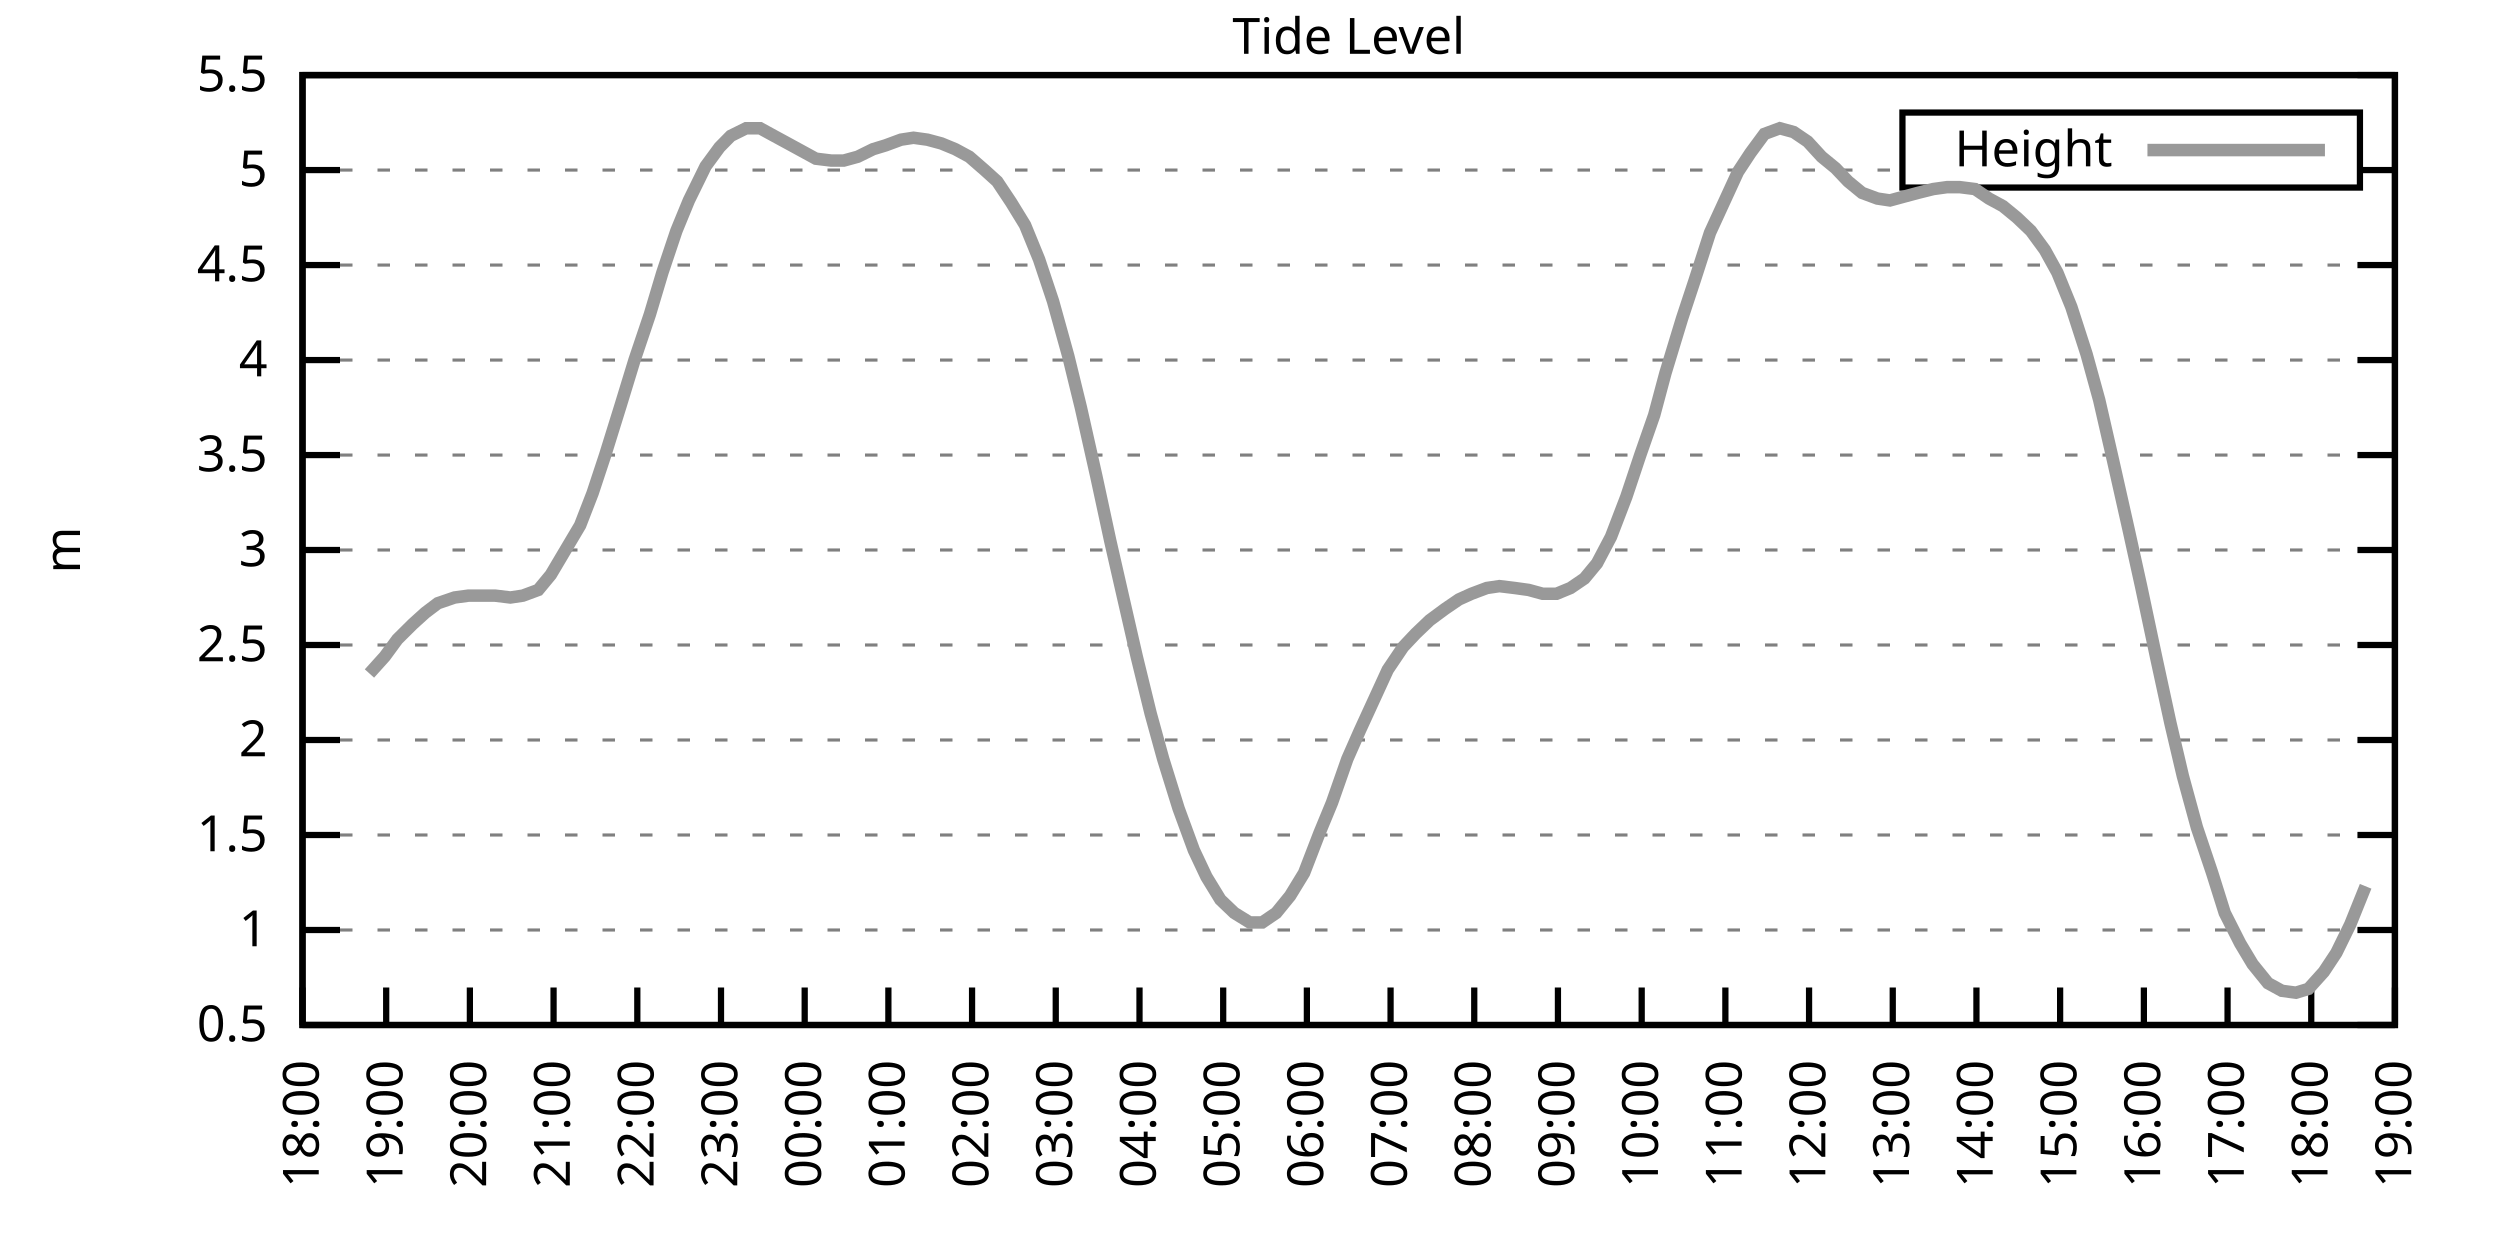
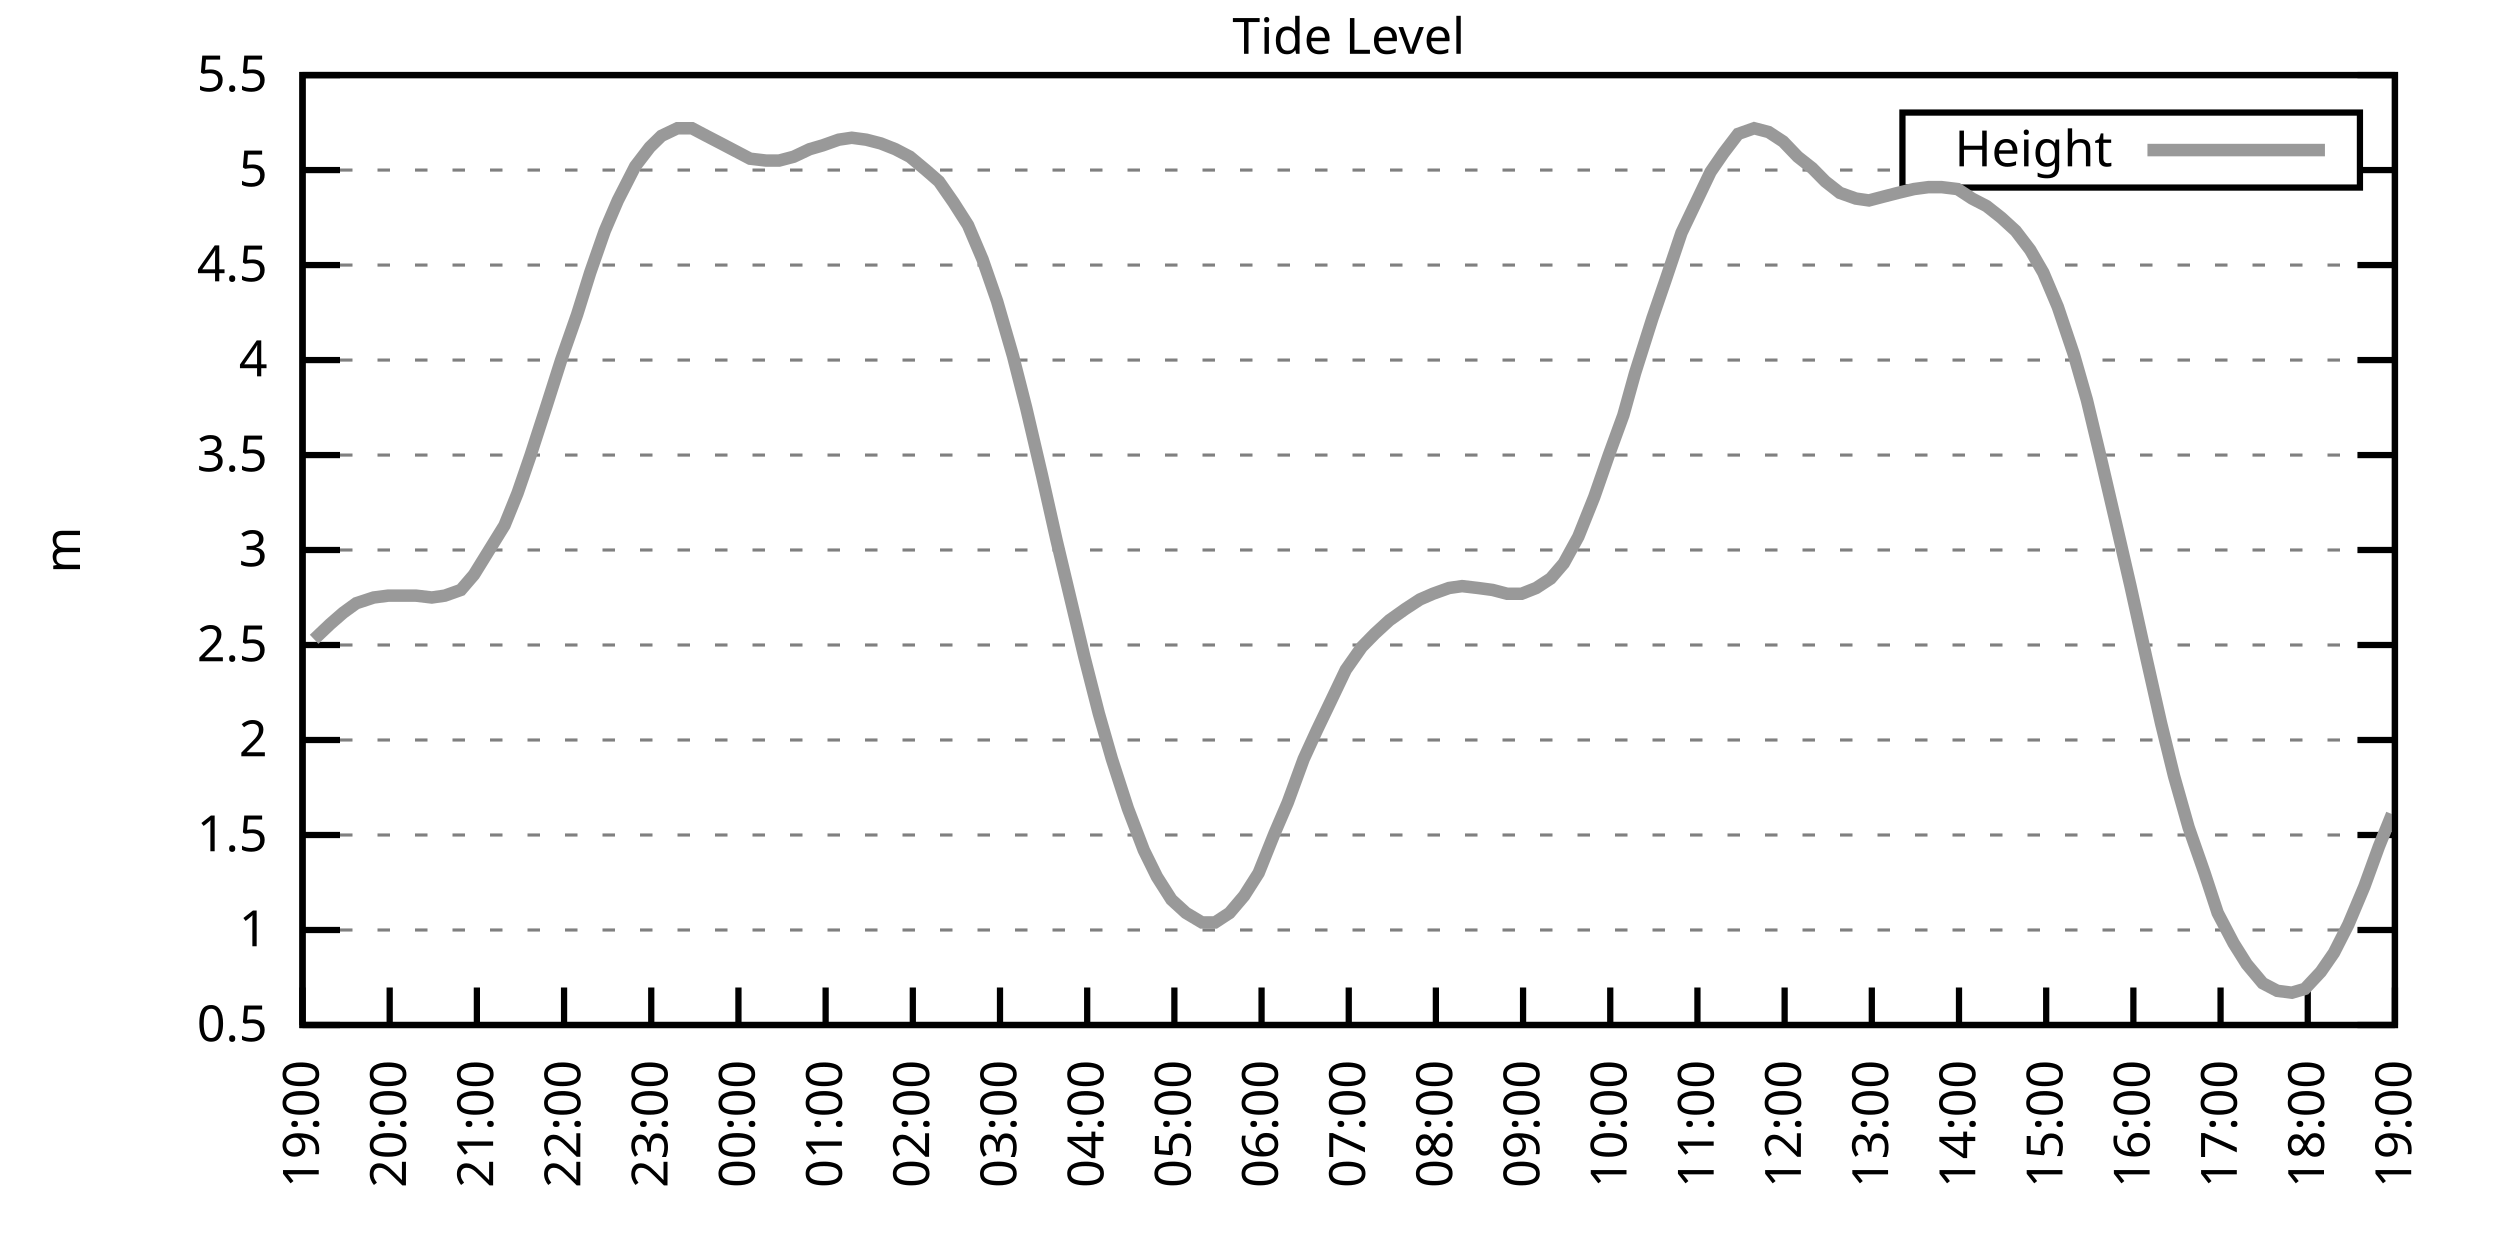
<svg xmlns="http://www.w3.org/2000/svg" xmlns:xlink="http://www.w3.org/1999/xlink" width="400" height="200" viewBox="0 0 400 200">
  <g id="gnuplot_canvas">
    <rect x="0" y="0" width="400" height="200" fill="none" />
    <defs>
      <circle id="gpDot" r="0.5" stroke-width="0.5" stroke="currentColor" />
      <path id="gpPt0" stroke-width="0.333" stroke="currentColor" d="M-1,0 h2 M0,-1 v2" />
      <path id="gpPt1" stroke-width="0.333" stroke="currentColor" d="M-1,-1 L1,1 M1,-1 L-1,1" />
      <path id="gpPt2" stroke-width="0.333" stroke="currentColor" d="M-1,0 L1,0 M0,-1 L0,1 M-1,-1 L1,1 M-1,1 L1,-1" />
      <rect id="gpPt3" stroke-width="0.333" stroke="currentColor" x="-1" y="-1" width="2" height="2" />
      <rect id="gpPt4" stroke-width="0.333" stroke="currentColor" fill="currentColor" x="-1" y="-1" width="2" height="2" />
      <circle id="gpPt5" stroke-width="0.333" stroke="currentColor" cx="0" cy="0" r="1" />
      <use xlink:href="#gpPt5" id="gpPt6" fill="currentColor" stroke="none" />
      <path id="gpPt7" stroke-width="0.333" stroke="currentColor" d="M0,-1.33 L-1.33,0.67 L1.33,0.67 z" />
      <use xlink:href="#gpPt7" id="gpPt8" fill="currentColor" stroke="none" />
      <use xlink:href="#gpPt7" id="gpPt9" stroke="currentColor" transform="rotate(180)" />
      <use xlink:href="#gpPt9" id="gpPt10" fill="currentColor" stroke="none" />
      <use xlink:href="#gpPt3" id="gpPt11" stroke="currentColor" transform="rotate(45)" />
      <use xlink:href="#gpPt11" id="gpPt12" fill="currentColor" stroke="none" />
      <path id="gpPt13" stroke-width="0.333" stroke="currentColor" d="M0,1.330 L1.265,0.411 L0.782,-1.067 L-0.782,-1.076 L-1.265,0.411 z" />
      <use xlink:href="#gpPt13" id="gpPt14" fill="currentColor" stroke="none" />
      <filter id="textbox" filterUnits="objectBoundingBox" x="0" y="0" height="1" width="1">
        <feFlood flood-color="white" flood-opacity="1" result="bgnd" />
        <feComposite in="SourceGraphic" in2="bgnd" operator="atop" />
      </filter>
      <filter id="greybox" filterUnits="objectBoundingBox" x="0" y="0" height="1" width="1">
        <feFlood flood-color="lightgrey" flood-opacity="1" result="grey" />
        <feComposite in="SourceGraphic" in2="grey" operator="atop" />
      </filter>
    </defs>
    <g fill="none" color="white" stroke="currentColor" stroke-width="1.00" stroke-linecap="butt" stroke-linejoin="miter">
</g>
    <g fill="none" color="black" stroke="currentColor" stroke-width="1.00" stroke-linecap="butt" stroke-linejoin="miter">
      <g stroke="none" shape-rendering="crispEdges">
        <polygon fill="rgb(255, 255, 255)" points="48.40,164.00 383.18,164.00 383.18,12.02 48.40,12.02 " />
      </g>
    </g>
    <g fill="none" color="black" stroke="currentColor" stroke-width="1.00" stroke-linecap="butt" stroke-linejoin="miter">
</g>
    <g fill="none" color="black" stroke="black" stroke-width="0.50" stroke-linecap="butt" stroke-linejoin="miter">
</g>
    <g fill="none" color="gray" stroke="currentColor" stroke-width="0.50" stroke-linecap="butt" stroke-linejoin="miter">
      <path stroke="gray" stroke-dasharray="2,4" class="gridline" d="M48.40,164.00 L383.19,164.00  " />
    </g>
    <g fill="none" color="gray" stroke="gray" stroke-width="1.00" stroke-linecap="butt" stroke-linejoin="miter">
</g>
    <g fill="none" color="black" stroke="currentColor" stroke-width="1.00" stroke-linecap="butt" stroke-linejoin="miter">
      <path stroke="black" d="M48.40,164.00 L54.40,164.00 M383.19,164.00 L377.19,164.00  " />
      <g transform="translate(42.80,166.60)" stroke="none" fill="black" font-family="Sans" font-size="8.00" text-anchor="end">
        <text>
          <tspan font-family="Sans"> 0.5</tspan>
        </text>
      </g>
    </g>
    <g fill="none" color="black" stroke="currentColor" stroke-width="1.00" stroke-linecap="butt" stroke-linejoin="miter">
</g>
    <g fill="none" color="black" stroke="black" stroke-width="0.50" stroke-linecap="butt" stroke-linejoin="miter">
</g>
    <g fill="none" color="gray" stroke="currentColor" stroke-width="0.50" stroke-linecap="butt" stroke-linejoin="miter">
      <path stroke="gray" stroke-dasharray="2,4" class="gridline" d="M48.40,148.80 L383.19,148.80  " />
    </g>
    <g fill="none" color="gray" stroke="gray" stroke-width="1.00" stroke-linecap="butt" stroke-linejoin="miter">
</g>
    <g fill="none" color="black" stroke="currentColor" stroke-width="1.00" stroke-linecap="butt" stroke-linejoin="miter">
      <path stroke="black" d="M48.40,148.80 L54.40,148.80 M383.19,148.80 L377.19,148.80  " />
      <g transform="translate(42.80,151.40)" stroke="none" fill="black" font-family="Sans" font-size="8.00" text-anchor="end">
        <text>
          <tspan font-family="Sans"> 1</tspan>
        </text>
      </g>
    </g>
    <g fill="none" color="black" stroke="currentColor" stroke-width="1.00" stroke-linecap="butt" stroke-linejoin="miter">
</g>
    <g fill="none" color="black" stroke="black" stroke-width="0.50" stroke-linecap="butt" stroke-linejoin="miter">
</g>
    <g fill="none" color="gray" stroke="currentColor" stroke-width="0.50" stroke-linecap="butt" stroke-linejoin="miter">
      <path stroke="gray" stroke-dasharray="2,4" class="gridline" d="M48.40,133.60 L383.19,133.60  " />
    </g>
    <g fill="none" color="gray" stroke="gray" stroke-width="1.00" stroke-linecap="butt" stroke-linejoin="miter">
</g>
    <g fill="none" color="black" stroke="currentColor" stroke-width="1.00" stroke-linecap="butt" stroke-linejoin="miter">
      <path stroke="black" d="M48.40,133.60 L54.40,133.60 M383.19,133.60 L377.19,133.60  " />
      <g transform="translate(42.80,136.20)" stroke="none" fill="black" font-family="Sans" font-size="8.00" text-anchor="end">
        <text>
          <tspan font-family="Sans"> 1.5</tspan>
        </text>
      </g>
    </g>
    <g fill="none" color="black" stroke="currentColor" stroke-width="1.00" stroke-linecap="butt" stroke-linejoin="miter">
</g>
    <g fill="none" color="black" stroke="black" stroke-width="0.50" stroke-linecap="butt" stroke-linejoin="miter">
</g>
    <g fill="none" color="gray" stroke="currentColor" stroke-width="0.50" stroke-linecap="butt" stroke-linejoin="miter">
      <path stroke="gray" stroke-dasharray="2,4" class="gridline" d="M48.40,118.40 L383.19,118.40  " />
    </g>
    <g fill="none" color="gray" stroke="gray" stroke-width="1.00" stroke-linecap="butt" stroke-linejoin="miter">
</g>
    <g fill="none" color="black" stroke="currentColor" stroke-width="1.00" stroke-linecap="butt" stroke-linejoin="miter">
      <path stroke="black" d="M48.40,118.40 L54.40,118.40 M383.19,118.40 L377.19,118.40  " />
      <g transform="translate(42.80,121.00)" stroke="none" fill="black" font-family="Sans" font-size="8.00" text-anchor="end">
        <text>
          <tspan font-family="Sans"> 2</tspan>
        </text>
      </g>
    </g>
    <g fill="none" color="black" stroke="currentColor" stroke-width="1.00" stroke-linecap="butt" stroke-linejoin="miter">
</g>
    <g fill="none" color="black" stroke="black" stroke-width="0.50" stroke-linecap="butt" stroke-linejoin="miter">
</g>
    <g fill="none" color="gray" stroke="currentColor" stroke-width="0.50" stroke-linecap="butt" stroke-linejoin="miter">
      <path stroke="gray" stroke-dasharray="2,4" class="gridline" d="M48.40,103.20 L383.19,103.20  " />
    </g>
    <g fill="none" color="gray" stroke="gray" stroke-width="1.00" stroke-linecap="butt" stroke-linejoin="miter">
</g>
    <g fill="none" color="black" stroke="currentColor" stroke-width="1.00" stroke-linecap="butt" stroke-linejoin="miter">
      <path stroke="black" d="M48.40,103.20 L54.40,103.20 M383.19,103.20 L377.19,103.20  " />
      <g transform="translate(42.80,105.80)" stroke="none" fill="black" font-family="Sans" font-size="8.00" text-anchor="end">
        <text>
          <tspan font-family="Sans"> 2.5</tspan>
        </text>
      </g>
    </g>
    <g fill="none" color="black" stroke="currentColor" stroke-width="1.00" stroke-linecap="butt" stroke-linejoin="miter">
</g>
    <g fill="none" color="black" stroke="black" stroke-width="0.50" stroke-linecap="butt" stroke-linejoin="miter">
</g>
    <g fill="none" color="gray" stroke="currentColor" stroke-width="0.50" stroke-linecap="butt" stroke-linejoin="miter">
      <path stroke="gray" stroke-dasharray="2,4" class="gridline" d="M48.40,88.00 L383.19,88.00  " />
    </g>
    <g fill="none" color="gray" stroke="gray" stroke-width="1.00" stroke-linecap="butt" stroke-linejoin="miter">
</g>
    <g fill="none" color="black" stroke="currentColor" stroke-width="1.00" stroke-linecap="butt" stroke-linejoin="miter">
      <path stroke="black" d="M48.40,88.00 L54.40,88.00 M383.19,88.00 L377.19,88.00  " />
      <g transform="translate(42.80,90.60)" stroke="none" fill="black" font-family="Sans" font-size="8.00" text-anchor="end">
        <text>
          <tspan font-family="Sans"> 3</tspan>
        </text>
      </g>
    </g>
    <g fill="none" color="black" stroke="currentColor" stroke-width="1.00" stroke-linecap="butt" stroke-linejoin="miter">
</g>
    <g fill="none" color="black" stroke="black" stroke-width="0.50" stroke-linecap="butt" stroke-linejoin="miter">
</g>
    <g fill="none" color="gray" stroke="currentColor" stroke-width="0.50" stroke-linecap="butt" stroke-linejoin="miter">
      <path stroke="gray" stroke-dasharray="2,4" class="gridline" d="M48.40,72.81 L383.19,72.81  " />
    </g>
    <g fill="none" color="gray" stroke="gray" stroke-width="1.00" stroke-linecap="butt" stroke-linejoin="miter">
</g>
    <g fill="none" color="black" stroke="currentColor" stroke-width="1.00" stroke-linecap="butt" stroke-linejoin="miter">
      <path stroke="black" d="M48.40,72.81 L54.40,72.81 M383.19,72.81 L377.19,72.81  " />
      <g transform="translate(42.80,75.41)" stroke="none" fill="black" font-family="Sans" font-size="8.00" text-anchor="end">
        <text>
          <tspan font-family="Sans"> 3.5</tspan>
        </text>
      </g>
    </g>
    <g fill="none" color="black" stroke="currentColor" stroke-width="1.00" stroke-linecap="butt" stroke-linejoin="miter">
</g>
    <g fill="none" color="black" stroke="black" stroke-width="0.50" stroke-linecap="butt" stroke-linejoin="miter">
</g>
    <g fill="none" color="gray" stroke="currentColor" stroke-width="0.50" stroke-linecap="butt" stroke-linejoin="miter">
      <path stroke="gray" stroke-dasharray="2,4" class="gridline" d="M48.40,57.61 L383.19,57.61  " />
    </g>
    <g fill="none" color="gray" stroke="gray" stroke-width="1.00" stroke-linecap="butt" stroke-linejoin="miter">
</g>
    <g fill="none" color="black" stroke="currentColor" stroke-width="1.00" stroke-linecap="butt" stroke-linejoin="miter">
      <path stroke="black" d="M48.40,57.61 L54.40,57.61 M383.19,57.61 L377.19,57.61  " />
      <g transform="translate(42.80,60.21)" stroke="none" fill="black" font-family="Sans" font-size="8.00" text-anchor="end">
        <text>
          <tspan font-family="Sans"> 4</tspan>
        </text>
      </g>
    </g>
    <g fill="none" color="black" stroke="currentColor" stroke-width="1.00" stroke-linecap="butt" stroke-linejoin="miter">
</g>
    <g fill="none" color="black" stroke="black" stroke-width="0.50" stroke-linecap="butt" stroke-linejoin="miter">
</g>
    <g fill="none" color="gray" stroke="currentColor" stroke-width="0.50" stroke-linecap="butt" stroke-linejoin="miter">
      <path stroke="gray" stroke-dasharray="2,4" class="gridline" d="M48.40,42.41 L383.19,42.41  " />
    </g>
    <g fill="none" color="gray" stroke="gray" stroke-width="1.00" stroke-linecap="butt" stroke-linejoin="miter">
</g>
    <g fill="none" color="black" stroke="currentColor" stroke-width="1.00" stroke-linecap="butt" stroke-linejoin="miter">
      <path stroke="black" d="M48.40,42.41 L54.40,42.41 M383.19,42.41 L377.19,42.41  " />
      <g transform="translate(42.80,45.01)" stroke="none" fill="black" font-family="Sans" font-size="8.00" text-anchor="end">
        <text>
          <tspan font-family="Sans"> 4.5</tspan>
        </text>
      </g>
    </g>
    <g fill="none" color="black" stroke="currentColor" stroke-width="1.00" stroke-linecap="butt" stroke-linejoin="miter">
</g>
    <g fill="none" color="black" stroke="black" stroke-width="0.50" stroke-linecap="butt" stroke-linejoin="miter">
</g>
    <g fill="none" color="gray" stroke="currentColor" stroke-width="0.50" stroke-linecap="butt" stroke-linejoin="miter">
      <path stroke="gray" stroke-dasharray="2,4" class="gridline" d="M48.40,27.21 L304.39,27.21 M377.59,27.21 L383.19,27.21  " />
    </g>
    <g fill="none" color="gray" stroke="gray" stroke-width="1.00" stroke-linecap="butt" stroke-linejoin="miter">
</g>
    <g fill="none" color="black" stroke="currentColor" stroke-width="1.00" stroke-linecap="butt" stroke-linejoin="miter">
      <path stroke="black" d="M48.40,27.21 L54.40,27.21 M383.19,27.21 L377.19,27.21  " />
      <g transform="translate(42.80,29.81)" stroke="none" fill="black" font-family="Sans" font-size="8.00" text-anchor="end">
        <text>
          <tspan font-family="Sans"> 5</tspan>
        </text>
      </g>
    </g>
    <g fill="none" color="black" stroke="currentColor" stroke-width="1.00" stroke-linecap="butt" stroke-linejoin="miter">
</g>
    <g fill="none" color="black" stroke="black" stroke-width="0.50" stroke-linecap="butt" stroke-linejoin="miter">
</g>
    <g fill="none" color="gray" stroke="currentColor" stroke-width="0.50" stroke-linecap="butt" stroke-linejoin="miter">
      <path stroke="gray" stroke-dasharray="2,4" class="gridline" d="M48.40,12.01 L383.19,12.01  " />
    </g>
    <g fill="none" color="gray" stroke="gray" stroke-width="1.00" stroke-linecap="butt" stroke-linejoin="miter">
</g>
    <g fill="none" color="black" stroke="currentColor" stroke-width="1.00" stroke-linecap="butt" stroke-linejoin="miter">
      <path stroke="black" d="M48.40,12.01 L54.40,12.01 M383.19,12.01 L377.19,12.01  " />
      <g transform="translate(42.80,14.61)" stroke="none" fill="black" font-family="Sans" font-size="8.00" text-anchor="end">
        <text>
          <tspan font-family="Sans"> 5.5</tspan>
        </text>
      </g>
    </g>
    <g fill="none" color="black" stroke="currentColor" stroke-width="1.00" stroke-linecap="butt" stroke-linejoin="miter">
      <path stroke="black" d="M48.40,164.00 L48.40,158.00  " />
      <g transform="translate(51.00,169.60) rotate(270.00)" stroke="none" fill="black" font-family="Sans" font-size="8.00" text-anchor="end">
        <text>
-           <tspan font-family="Sans">18:00</tspan>
-         </text>
-       </g>
-     </g>
-     <g fill="none" color="black" stroke="currentColor" stroke-width="1.00" stroke-linecap="butt" stroke-linejoin="miter">
-       <path stroke="black" d="M61.79,164.00 L61.79,158.00  " />
-       <g transform="translate(64.39,169.60) rotate(270.00)" stroke="none" fill="black" font-family="Sans" font-size="8.00" text-anchor="end">
-         <text>
          <tspan font-family="Sans">19:00</tspan>
        </text>
      </g>
    </g>
    <g fill="none" color="black" stroke="currentColor" stroke-width="1.00" stroke-linecap="butt" stroke-linejoin="miter">
-       <path stroke="black" d="M75.18,164.00 L75.18,158.00  " />
-       <g transform="translate(77.78,169.60) rotate(270.00)" stroke="none" fill="black" font-family="Sans" font-size="8.00" text-anchor="end">
+       <path stroke="black" d="M62.35,164.00 L62.35,158.00  " />
+       <g transform="translate(64.95,169.60) rotate(270.00)" stroke="none" fill="black" font-family="Sans" font-size="8.00" text-anchor="end">
        <text>
          <tspan font-family="Sans">20:00</tspan>
        </text>
      </g>
    </g>
    <g fill="none" color="black" stroke="currentColor" stroke-width="1.00" stroke-linecap="butt" stroke-linejoin="miter">
-       <path stroke="black" d="M88.57,164.00 L88.57,158.00  " />
-       <g transform="translate(91.17,169.60) rotate(270.00)" stroke="none" fill="black" font-family="Sans" font-size="8.00" text-anchor="end">
+       <path stroke="black" d="M76.30,164.00 L76.30,158.00  " />
+       <g transform="translate(78.90,169.60) rotate(270.00)" stroke="none" fill="black" font-family="Sans" font-size="8.00" text-anchor="end">
        <text>
          <tspan font-family="Sans">21:00</tspan>
        </text>
      </g>
    </g>
    <g fill="none" color="black" stroke="currentColor" stroke-width="1.00" stroke-linecap="butt" stroke-linejoin="miter">
-       <path stroke="black" d="M101.97,164.00 L101.97,158.00  " />
-       <g transform="translate(104.57,169.60) rotate(270.00)" stroke="none" fill="black" font-family="Sans" font-size="8.00" text-anchor="end">
+       <path stroke="black" d="M90.25,164.00 L90.25,158.00  " />
+       <g transform="translate(92.85,169.60) rotate(270.00)" stroke="none" fill="black" font-family="Sans" font-size="8.00" text-anchor="end">
        <text>
          <tspan font-family="Sans">22:00</tspan>
        </text>
      </g>
    </g>
    <g fill="none" color="black" stroke="currentColor" stroke-width="1.00" stroke-linecap="butt" stroke-linejoin="miter">
-       <path stroke="black" d="M115.36,164.00 L115.36,158.00  " />
-       <g transform="translate(117.96,169.60) rotate(270.00)" stroke="none" fill="black" font-family="Sans" font-size="8.00" text-anchor="end">
+       <path stroke="black" d="M104.20,164.00 L104.20,158.00  " />
+       <g transform="translate(106.80,169.60) rotate(270.00)" stroke="none" fill="black" font-family="Sans" font-size="8.00" text-anchor="end">
        <text>
          <tspan font-family="Sans">23:00</tspan>
        </text>
      </g>
    </g>
    <g fill="none" color="black" stroke="currentColor" stroke-width="1.00" stroke-linecap="butt" stroke-linejoin="miter">
-       <path stroke="black" d="M128.75,164.00 L128.75,158.00  " />
-       <g transform="translate(131.35,169.60) rotate(270.00)" stroke="none" fill="black" font-family="Sans" font-size="8.00" text-anchor="end">
+       <path stroke="black" d="M118.15,164.00 L118.15,158.00  " />
+       <g transform="translate(120.75,169.60) rotate(270.00)" stroke="none" fill="black" font-family="Sans" font-size="8.00" text-anchor="end">
        <text>
          <tspan font-family="Sans">00:00</tspan>
        </text>
      </g>
    </g>
    <g fill="none" color="black" stroke="currentColor" stroke-width="1.00" stroke-linecap="butt" stroke-linejoin="miter">
-       <path stroke="black" d="M142.14,164.00 L142.14,158.00  " />
-       <g transform="translate(144.74,169.60) rotate(270.00)" stroke="none" fill="black" font-family="Sans" font-size="8.00" text-anchor="end">
+       <path stroke="black" d="M132.10,164.00 L132.10,158.00  " />
+       <g transform="translate(134.70,169.60) rotate(270.00)" stroke="none" fill="black" font-family="Sans" font-size="8.00" text-anchor="end">
        <text>
          <tspan font-family="Sans">01:00</tspan>
        </text>
      </g>
    </g>
    <g fill="none" color="black" stroke="currentColor" stroke-width="1.00" stroke-linecap="butt" stroke-linejoin="miter">
-       <path stroke="black" d="M155.53,164.00 L155.53,158.00  " />
-       <g transform="translate(158.13,169.60) rotate(270.00)" stroke="none" fill="black" font-family="Sans" font-size="8.00" text-anchor="end">
+       <path stroke="black" d="M146.05,164.00 L146.05,158.00  " />
+       <g transform="translate(148.65,169.60) rotate(270.00)" stroke="none" fill="black" font-family="Sans" font-size="8.00" text-anchor="end">
        <text>
          <tspan font-family="Sans">02:00</tspan>
        </text>
      </g>
    </g>
    <g fill="none" color="black" stroke="currentColor" stroke-width="1.00" stroke-linecap="butt" stroke-linejoin="miter">
-       <path stroke="black" d="M168.92,164.00 L168.92,158.00  " />
-       <g transform="translate(171.52,169.60) rotate(270.00)" stroke="none" fill="black" font-family="Sans" font-size="8.00" text-anchor="end">
+       <path stroke="black" d="M160.00,164.00 L160.00,158.00  " />
+       <g transform="translate(162.60,169.60) rotate(270.00)" stroke="none" fill="black" font-family="Sans" font-size="8.00" text-anchor="end">
        <text>
          <tspan font-family="Sans">03:00</tspan>
        </text>
      </g>
    </g>
    <g fill="none" color="black" stroke="currentColor" stroke-width="1.00" stroke-linecap="butt" stroke-linejoin="miter">
-       <path stroke="black" d="M182.32,164.00 L182.32,158.00  " />
-       <g transform="translate(184.92,169.60) rotate(270.00)" stroke="none" fill="black" font-family="Sans" font-size="8.00" text-anchor="end">
+       <path stroke="black" d="M173.95,164.00 L173.95,158.00  " />
+       <g transform="translate(176.55,169.60) rotate(270.00)" stroke="none" fill="black" font-family="Sans" font-size="8.00" text-anchor="end">
        <text>
          <tspan font-family="Sans">04:00</tspan>
        </text>
      </g>
    </g>
    <g fill="none" color="black" stroke="currentColor" stroke-width="1.00" stroke-linecap="butt" stroke-linejoin="miter">
-       <path stroke="black" d="M195.71,164.00 L195.71,158.00  " />
-       <g transform="translate(198.31,169.60) rotate(270.00)" stroke="none" fill="black" font-family="Sans" font-size="8.00" text-anchor="end">
+       <path stroke="black" d="M187.90,164.00 L187.90,158.00  " />
+       <g transform="translate(190.50,169.60) rotate(270.00)" stroke="none" fill="black" font-family="Sans" font-size="8.00" text-anchor="end">
        <text>
          <tspan font-family="Sans">05:00</tspan>
        </text>
      </g>
    </g>
    <g fill="none" color="black" stroke="currentColor" stroke-width="1.00" stroke-linecap="butt" stroke-linejoin="miter">
-       <path stroke="black" d="M209.10,164.00 L209.10,158.00  " />
-       <g transform="translate(211.70,169.60) rotate(270.00)" stroke="none" fill="black" font-family="Sans" font-size="8.00" text-anchor="end">
+       <path stroke="black" d="M201.85,164.00 L201.85,158.00  " />
+       <g transform="translate(204.45,169.60) rotate(270.00)" stroke="none" fill="black" font-family="Sans" font-size="8.00" text-anchor="end">
        <text>
          <tspan font-family="Sans">06:00</tspan>
        </text>
      </g>
    </g>
    <g fill="none" color="black" stroke="currentColor" stroke-width="1.00" stroke-linecap="butt" stroke-linejoin="miter">
-       <path stroke="black" d="M222.49,164.00 L222.49,158.00  " />
-       <g transform="translate(225.09,169.60) rotate(270.00)" stroke="none" fill="black" font-family="Sans" font-size="8.00" text-anchor="end">
+       <path stroke="black" d="M215.80,164.00 L215.80,158.00  " />
+       <g transform="translate(218.40,169.60) rotate(270.00)" stroke="none" fill="black" font-family="Sans" font-size="8.00" text-anchor="end">
        <text>
          <tspan font-family="Sans">07:00</tspan>
        </text>
      </g>
    </g>
    <g fill="none" color="black" stroke="currentColor" stroke-width="1.00" stroke-linecap="butt" stroke-linejoin="miter">
-       <path stroke="black" d="M235.88,164.00 L235.88,158.00  " />
-       <g transform="translate(238.48,169.60) rotate(270.00)" stroke="none" fill="black" font-family="Sans" font-size="8.00" text-anchor="end">
+       <path stroke="black" d="M229.74,164.00 L229.74,158.00  " />
+       <g transform="translate(232.34,169.60) rotate(270.00)" stroke="none" fill="black" font-family="Sans" font-size="8.00" text-anchor="end">
        <text>
          <tspan font-family="Sans">08:00</tspan>
        </text>
      </g>
    </g>
    <g fill="none" color="black" stroke="currentColor" stroke-width="1.00" stroke-linecap="butt" stroke-linejoin="miter">
-       <path stroke="black" d="M249.27,164.00 L249.27,158.00  " />
-       <g transform="translate(251.87,169.60) rotate(270.00)" stroke="none" fill="black" font-family="Sans" font-size="8.00" text-anchor="end">
+       <path stroke="black" d="M243.69,164.00 L243.69,158.00  " />
+       <g transform="translate(246.29,169.60) rotate(270.00)" stroke="none" fill="black" font-family="Sans" font-size="8.00" text-anchor="end">
        <text>
          <tspan font-family="Sans">09:00</tspan>
        </text>
      </g>
    </g>
    <g fill="none" color="black" stroke="currentColor" stroke-width="1.00" stroke-linecap="butt" stroke-linejoin="miter">
-       <path stroke="black" d="M262.67,164.00 L262.67,158.00  " />
-       <g transform="translate(265.27,169.60) rotate(270.00)" stroke="none" fill="black" font-family="Sans" font-size="8.00" text-anchor="end">
+       <path stroke="black" d="M257.64,164.00 L257.64,158.00  " />
+       <g transform="translate(260.24,169.60) rotate(270.00)" stroke="none" fill="black" font-family="Sans" font-size="8.00" text-anchor="end">
        <text>
          <tspan font-family="Sans">10:00</tspan>
        </text>
      </g>
    </g>
    <g fill="none" color="black" stroke="currentColor" stroke-width="1.00" stroke-linecap="butt" stroke-linejoin="miter">
-       <path stroke="black" d="M276.06,164.00 L276.06,158.00  " />
-       <g transform="translate(278.66,169.60) rotate(270.00)" stroke="none" fill="black" font-family="Sans" font-size="8.00" text-anchor="end">
+       <path stroke="black" d="M271.59,164.00 L271.59,158.00  " />
+       <g transform="translate(274.19,169.60) rotate(270.00)" stroke="none" fill="black" font-family="Sans" font-size="8.00" text-anchor="end">
        <text>
          <tspan font-family="Sans">11:00</tspan>
        </text>
      </g>
    </g>
    <g fill="none" color="black" stroke="currentColor" stroke-width="1.00" stroke-linecap="butt" stroke-linejoin="miter">
-       <path stroke="black" d="M289.45,164.00 L289.45,158.00  " />
-       <g transform="translate(292.05,169.60) rotate(270.00)" stroke="none" fill="black" font-family="Sans" font-size="8.00" text-anchor="end">
+       <path stroke="black" d="M285.54,164.00 L285.54,158.00  " />
+       <g transform="translate(288.14,169.60) rotate(270.00)" stroke="none" fill="black" font-family="Sans" font-size="8.00" text-anchor="end">
        <text>
          <tspan font-family="Sans">12:00</tspan>
        </text>
      </g>
    </g>
    <g fill="none" color="black" stroke="currentColor" stroke-width="1.00" stroke-linecap="butt" stroke-linejoin="miter">
-       <path stroke="black" d="M302.84,164.00 L302.84,158.00  " />
-       <g transform="translate(305.44,169.60) rotate(270.00)" stroke="none" fill="black" font-family="Sans" font-size="8.00" text-anchor="end">
+       <path stroke="black" d="M299.49,164.00 L299.49,158.00  " />
+       <g transform="translate(302.09,169.60) rotate(270.00)" stroke="none" fill="black" font-family="Sans" font-size="8.00" text-anchor="end">
        <text>
          <tspan font-family="Sans">13:00</tspan>
        </text>
      </g>
    </g>
    <g fill="none" color="black" stroke="currentColor" stroke-width="1.00" stroke-linecap="butt" stroke-linejoin="miter">
-       <path stroke="black" d="M316.23,164.00 L316.23,158.00  " />
-       <g transform="translate(318.83,169.60) rotate(270.00)" stroke="none" fill="black" font-family="Sans" font-size="8.00" text-anchor="end">
+       <path stroke="black" d="M313.44,164.00 L313.44,158.00  " />
+       <g transform="translate(316.04,169.60) rotate(270.00)" stroke="none" fill="black" font-family="Sans" font-size="8.00" text-anchor="end">
        <text>
          <tspan font-family="Sans">14:00</tspan>
        </text>
      </g>
    </g>
    <g fill="none" color="black" stroke="currentColor" stroke-width="1.00" stroke-linecap="butt" stroke-linejoin="miter">
-       <path stroke="black" d="M329.62,164.00 L329.62,158.00  " />
-       <g transform="translate(332.22,169.60) rotate(270.00)" stroke="none" fill="black" font-family="Sans" font-size="8.00" text-anchor="end">
+       <path stroke="black" d="M327.39,164.00 L327.39,158.00  " />
+       <g transform="translate(329.99,169.60) rotate(270.00)" stroke="none" fill="black" font-family="Sans" font-size="8.00" text-anchor="end">
        <text>
          <tspan font-family="Sans">15:00</tspan>
        </text>
      </g>
    </g>
    <g fill="none" color="black" stroke="currentColor" stroke-width="1.00" stroke-linecap="butt" stroke-linejoin="miter">
-       <path stroke="black" d="M343.02,164.00 L343.02,158.00  " />
-       <g transform="translate(345.62,169.60) rotate(270.00)" stroke="none" fill="black" font-family="Sans" font-size="8.00" text-anchor="end">
+       <path stroke="black" d="M341.34,164.00 L341.34,158.00  " />
+       <g transform="translate(343.94,169.60) rotate(270.00)" stroke="none" fill="black" font-family="Sans" font-size="8.00" text-anchor="end">
        <text>
          <tspan font-family="Sans">16:00</tspan>
        </text>
      </g>
    </g>
    <g fill="none" color="black" stroke="currentColor" stroke-width="1.00" stroke-linecap="butt" stroke-linejoin="miter">
-       <path stroke="black" d="M356.41,164.00 L356.41,158.00  " />
-       <g transform="translate(359.01,169.60) rotate(270.00)" stroke="none" fill="black" font-family="Sans" font-size="8.00" text-anchor="end">
+       <path stroke="black" d="M355.29,164.00 L355.29,158.00  " />
+       <g transform="translate(357.89,169.60) rotate(270.00)" stroke="none" fill="black" font-family="Sans" font-size="8.00" text-anchor="end">
        <text>
          <tspan font-family="Sans">17:00</tspan>
        </text>
      </g>
    </g>
    <g fill="none" color="black" stroke="currentColor" stroke-width="1.00" stroke-linecap="butt" stroke-linejoin="miter">
-       <path stroke="black" d="M369.80,164.00 L369.80,158.00  " />
-       <g transform="translate(372.40,169.60) rotate(270.00)" stroke="none" fill="black" font-family="Sans" font-size="8.00" text-anchor="end">
+       <path stroke="black" d="M369.24,164.00 L369.24,158.00  " />
+       <g transform="translate(371.84,169.60) rotate(270.00)" stroke="none" fill="black" font-family="Sans" font-size="8.00" text-anchor="end">
        <text>
          <tspan font-family="Sans">18:00</tspan>
        </text>
      </g>
    </g>
    <g fill="none" color="black" stroke="currentColor" stroke-width="1.00" stroke-linecap="butt" stroke-linejoin="miter">
      <path stroke="black" d="M383.19,164.00 L383.19,158.00  " />
      <g transform="translate(385.79,169.60) rotate(270.00)" stroke="none" fill="black" font-family="Sans" font-size="8.00" text-anchor="end">
        <text>
          <tspan font-family="Sans">19:00</tspan>
        </text>
      </g>
    </g>
    <g fill="none" color="black" stroke="currentColor" stroke-width="1.00" stroke-linecap="butt" stroke-linejoin="miter">
</g>
    <g fill="none" color="black" stroke="currentColor" stroke-width="1.00" stroke-linecap="butt" stroke-linejoin="miter">
      <path stroke="black" d="M48.40,12.01 L48.40,164.00 L383.19,164.00 L383.19,12.01 L48.40,12.01 Z  " />
    </g>
    <g fill="none" color="black" stroke="currentColor" stroke-width="1.00" stroke-linecap="butt" stroke-linejoin="miter">
</g>
    <g fill="none" color="black" stroke="currentColor" stroke-width="1.00" stroke-linecap="butt" stroke-linejoin="miter">
      <path stroke="black" d="M304.39,30.01 L304.39,18.01 L377.59,18.01 L377.59,30.01 L304.39,30.01 Z  " />
    </g>
    <g id="Tide_level_plot_1">
      <g fill="none" color="white" stroke="black" stroke-width="2.00" stroke-linecap="butt" stroke-linejoin="miter">
</g>
      <g fill="none" color="black" stroke="currentColor" stroke-width="2.00" stroke-linecap="butt" stroke-linejoin="miter">
        <g transform="translate(337.99,26.61)" stroke="none" fill="black" font-family="Sans" font-size="8.00" text-anchor="end">
          <text>
            <tspan font-family="Sans">Height</tspan>
          </text>
        </g>
      </g>
      <g fill="none" color="black" stroke="currentColor" stroke-width="2.00" stroke-linecap="butt" stroke-linejoin="miter">
-         <path stroke="rgb(153, 153, 153)" d="M343.59,24.01 L371.99,24.01 M59.11,107.76 L61.57,105.03 L63.58,102.29 L66.03,99.86 L68.04,98.04 L70.05,96.52   L72.73,95.60 L74.96,95.30 L77.19,95.30 L79.20,95.30 L81.66,95.60 L83.66,95.30 L86.12,94.39 L88.13,91.96   L92.82,84.05 L94.82,78.89 L96.83,72.81 L99.29,64.90 L101.52,57.61 L103.98,50.31 L105.98,43.62 L108.22,36.94   L110.22,32.07 L112.90,26.60 L115.13,23.56 L116.92,21.74 L119.38,20.52 L121.61,20.52 L123.84,21.74 L126.07,22.95   L130.54,25.39 L132.99,25.69 L135.00,25.69 L137.23,25.08 L139.69,23.87 L141.69,23.26 L144.15,22.35 L146.16,22.04   L148.39,22.35 L150.62,22.95 L152.85,23.87 L155.09,25.08 L157.54,27.21 L159.55,29.03 L161.78,32.38 L164.01,36.02   L166.25,41.50 L168.48,48.18 L170.93,57.00 L172.94,65.21 L175.40,76.15 L177.63,86.49 L179.64,95.30 L181.87,105.03   L184.10,114.15 L186.11,121.44 L188.57,129.35 L191.02,136.03 L193.03,140.29 L195.26,143.94 L197.49,146.07 L199.95,147.59   L201.96,147.59 L204.19,146.07 L206.42,143.33 L208.65,139.68 L211.11,133.30 L213.12,128.43 L215.57,121.44 L217.58,116.88   L219.81,112.02 L222.04,107.16 L224.50,103.51 L226.51,101.38 L228.74,99.25 L231.20,97.43 L233.43,95.91 L235.44,95.00   L237.89,94.08 L239.90,93.78 L242.36,94.08 L244.59,94.39 L246.82,95.00 L249.05,95.00 L251.28,94.08 L253.51,92.56   L255.52,90.13 L257.76,85.88 L260.21,79.49 L262.44,72.81 L264.67,66.42 L266.46,59.73 L269.14,50.92 L271.15,44.84   L273.60,37.24 L278.07,27.51 L280.07,24.47 L282.31,21.43 L284.76,20.52 L286.99,21.13 L289.23,22.65 L291.46,25.08   L293.69,26.91 L295.70,29.03 L297.93,30.86 L300.39,31.77 L302.39,32.07 L304.63,31.46 L306.86,30.86 L309.31,30.25   L311.54,29.94 L313.55,29.94 L316.01,30.25 L318.24,31.77 L320.47,32.98 L322.70,34.81 L324.94,36.94 L327.17,39.98   L329.18,43.62 L331.41,49.10 L333.86,56.70 L335.87,63.99 L338.10,73.72 L340.56,84.66 L342.57,93.78 L345.02,105.33   L347.26,115.67 L349.26,124.18 L351.50,132.39 L353.95,139.68 L355.96,146.07 L358.42,150.93 L360.42,154.27 L362.88,157.31   L365.11,158.53 L367.34,158.83 L369.35,158.22 L371.81,155.49 L373.82,152.45 L376.05,147.89 L378.50,141.81  " />
+         <path stroke="rgb(153, 153, 153)" d="M343.59,24.01 L371.99,24.01 M50.26,102.29 L52.82,99.86 L54.91,98.04 L57.00,96.52 L59.79,95.60 L62.12,95.30   L64.44,95.30 L66.53,95.30 L69.09,95.60 L71.18,95.30 L73.74,94.39 L75.83,91.96 L80.72,84.05 L82.81,78.89   L84.90,72.81 L87.46,64.90 L89.78,57.61 L92.34,50.31 L94.43,43.62 L96.76,36.94 L98.85,32.07 L101.64,26.60   L103.97,23.56 L105.83,21.74 L108.38,20.52 L110.71,20.52 L113.03,21.74 L115.36,22.95 L120.01,25.39 L122.57,25.69   L124.66,25.69 L126.98,25.08 L129.54,23.87 L131.63,23.26 L134.19,22.35 L136.28,22.04 L138.61,22.35 L140.93,22.95   L143.26,23.87 L145.58,25.08 L148.14,27.21 L150.23,29.03 L152.56,32.38 L154.88,36.02 L157.21,41.50 L159.53,48.18   L162.09,57.00 L164.18,65.21 L166.74,76.15 L169.06,86.49 L171.16,95.30 L173.48,105.03 L175.81,114.15 L177.90,121.44   L180.46,129.35 L183.01,136.03 L185.11,140.29 L187.43,143.94 L189.76,146.07 L192.31,147.59 L194.41,147.59 L196.73,146.07   L199.06,143.33 L201.38,139.68 L203.94,133.30 L206.03,128.43 L208.59,121.44 L210.68,116.88 L213.01,112.02 L215.33,107.16   L217.89,103.51 L219.98,101.38 L222.30,99.25 L224.86,97.43 L227.19,95.91 L229.28,95.00 L231.84,94.08 L233.93,93.78   L236.49,94.08 L238.81,94.39 L241.14,95.00 L243.46,95.00 L245.79,94.08 L248.11,92.56 L250.20,90.13 L252.53,85.88   L255.09,79.49 L257.41,72.81 L259.74,66.42 L261.60,59.73 L264.39,50.92 L266.48,44.84 L269.04,37.24 L273.69,27.51   L275.78,24.47 L278.10,21.43 L280.66,20.52 L282.99,21.13 L285.31,22.65 L287.64,25.08 L289.96,26.91 L292.05,29.03   L294.38,30.86 L296.94,31.77 L299.03,32.07 L301.35,31.46 L303.68,30.86 L306.23,30.25 L308.56,29.94 L310.65,29.94   L313.21,30.25 L315.53,31.77 L317.86,32.98 L320.18,34.81 L322.51,36.94 L324.83,39.98 L326.93,43.62 L329.25,49.10   L331.81,56.70 L333.90,63.99 L336.23,73.72 L338.78,84.66 L340.88,93.78 L343.43,105.33 L345.76,115.67 L347.85,124.18   L350.18,132.39 L352.73,139.68 L354.83,146.07 L357.38,150.93 L359.48,154.27 L362.03,157.31 L364.36,158.53 L366.68,158.83   L368.78,158.22 L371.33,155.49 L373.43,152.45 L375.75,147.89 L378.31,141.81 L380.63,135.43 L382.73,130.26  " />
      </g>
    </g>
    <g fill="none" color="black" stroke="currentColor" stroke-width="2.00" stroke-linecap="butt" stroke-linejoin="miter">
</g>
    <g fill="none" color="black" stroke="black" stroke-width="1.00" stroke-linecap="butt" stroke-linejoin="miter">
</g>
    <g fill="none" color="black" stroke="currentColor" stroke-width="1.00" stroke-linecap="butt" stroke-linejoin="miter">
      <path stroke="black" d="M48.40,12.01 L48.40,164.00 L383.19,164.00 L383.19,12.01 L48.40,12.01 Z  " />
      <g transform="translate(12.80,88.01) rotate(270.00)" stroke="none" fill="black" font-family="Sans" font-size="8.00" text-anchor="middle">
        <text>
          <tspan font-family="Sans">m</tspan>
        </text>
      </g>
    </g>
    <g fill="none" color="black" stroke="currentColor" stroke-width="1.00" stroke-linecap="butt" stroke-linejoin="miter">
</g>
    <g fill="none" color="black" stroke="currentColor" stroke-width="1.00" stroke-linecap="butt" stroke-linejoin="miter">
      <g transform="translate(215.79,8.61)" stroke="none" fill="black" font-family="Sans" font-size="8.00" text-anchor="middle">
        <text>
          <tspan font-family="Sans">Tide Level</tspan>
        </text>
      </g>
    </g>
    <g fill="none" color="black" stroke="currentColor" stroke-width="1.00" stroke-linecap="butt" stroke-linejoin="miter">
</g>
  </g>
</svg>
